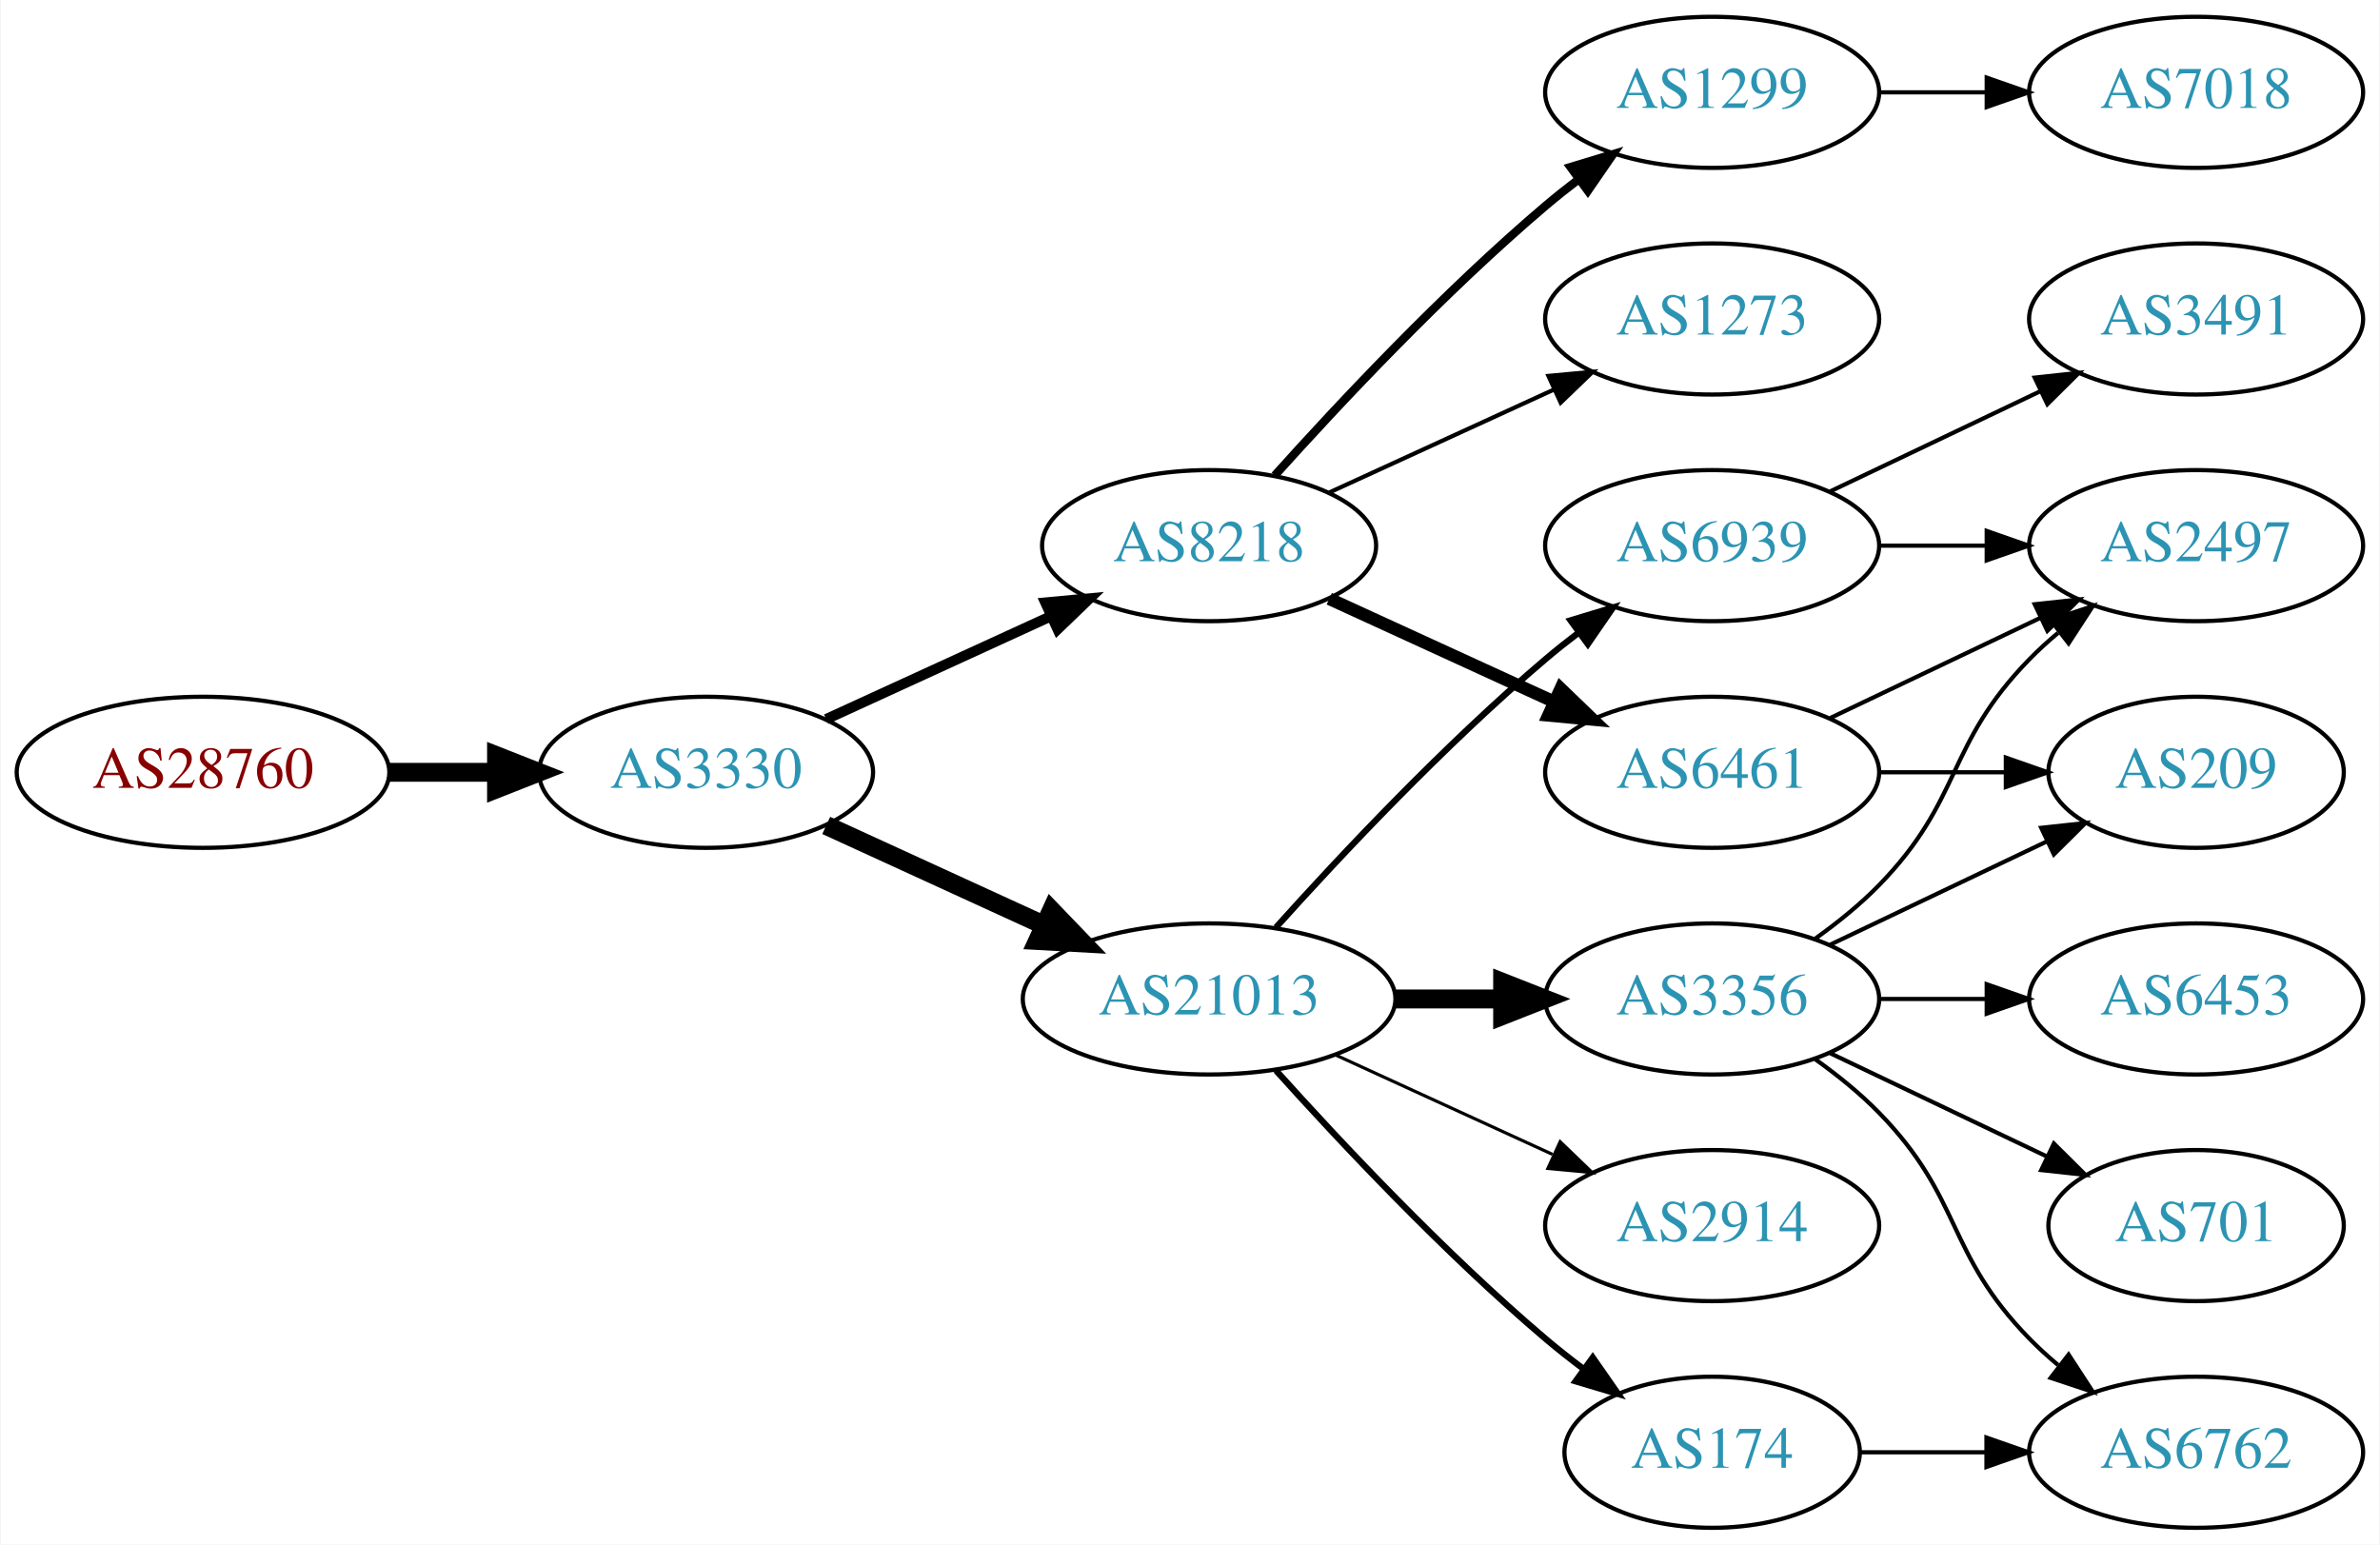
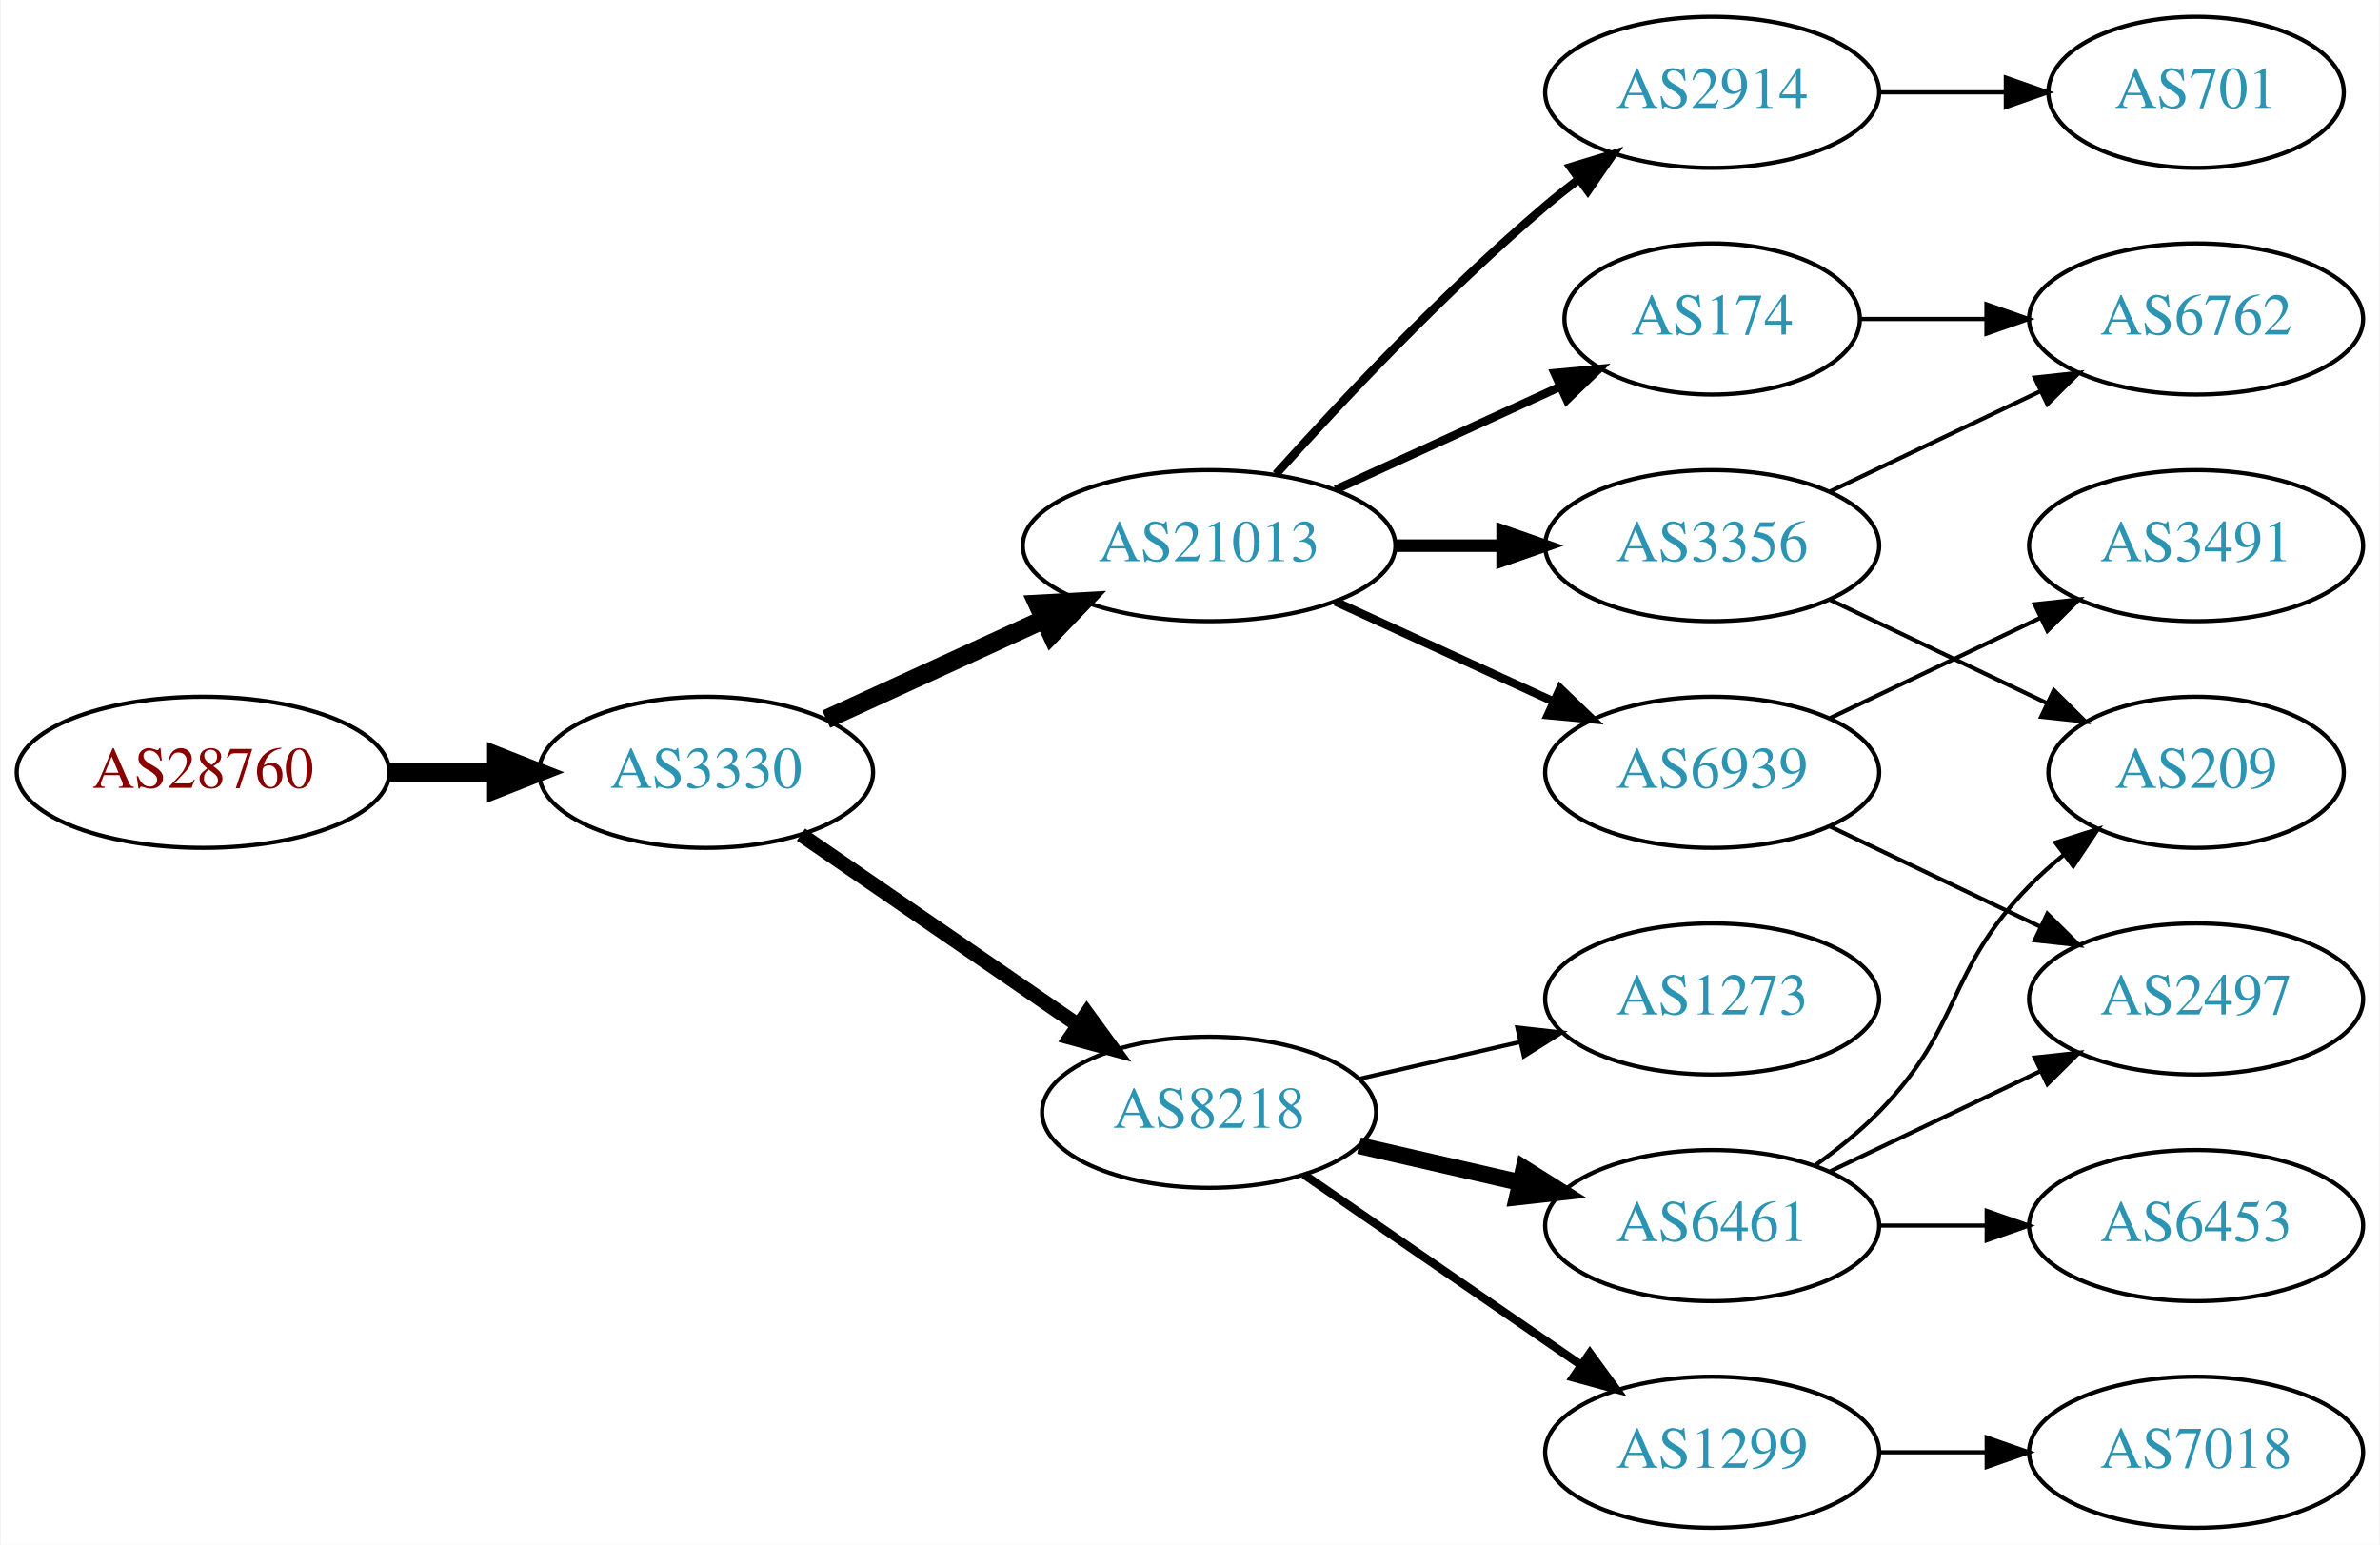
<svg xmlns="http://www.w3.org/2000/svg" xmlns:xlink="http://www.w3.org/1999/xlink" width="567pt" height="368pt" viewBox="0.00 0.00 566.66 368.00">
  <g id="graph0" class="graph" transform="scale(1 1) rotate(0) translate(4 364)">
    <polygon fill="white" stroke="none" points="-4,4 -4,-364 562.663,-364 562.663,4 -4,4" />
    <g id="node1" class="node">
      <g id="a_node1">
        <a xlink:href="/asn/28760" xlink:title="AS28760 ~ Schaerdingerstr. 35 [AT]">
          <ellipse fill="#ffffff" stroke="black" cx="44.196" cy="-180" rx="44.393" ry="18" />
          <text text-anchor="middle" x="44.196" y="-176.3" font-family="Times,serif" font-size="14.00" fill="#880000">AS28760</text>
        </a>
      </g>
    </g>
    <g id="node2" class="node">
      <g id="a_node2">
        <a xlink:href="/asn/3330" xlink:title="AS3330 ~ Vienna, Austria [AT]">
          <ellipse fill="#ffffff" stroke="black" cx="164.039" cy="-180" rx="39.794" ry="18" />
          <text text-anchor="middle" x="164.039" y="-176.3" font-family="Times,serif" font-size="14.00" fill="#2c94b3">AS3330</text>
        </a>
      </g>
    </g>
    <g id="edge1" class="edge">
      <path fill="none" stroke="black" stroke-width="4.5" d="M88.407,-180C96.72,-180 105.482,-180 113.965,-180" />
      <polygon fill="black" stroke="black" stroke-width="4.5" points="114.123,-183.938 124.123,-180 114.123,-176.063 114.123,-183.938" />
    </g>
    <g id="node3" class="node">
      <g id="a_node3">
-         <a xlink:href="/asn/8218" xlink:title="AS8218 ~ legacy Neotelecoms [FR]">
-           <ellipse fill="#ffffff" stroke="black" cx="283.881" cy="-234" rx="39.794" ry="18" />
-           <text text-anchor="middle" x="283.881" y="-230.3" font-family="Times,serif" font-size="14.00" fill="#2c94b3">AS8218</text>
+         <a xlink:href="/asn/21013" xlink:title="AS21013 ~ Wels, AT [AT]">
+           <ellipse fill="#ffffff" stroke="black" cx="283.881" cy="-234" rx="44.393" ry="18" />
+           <text text-anchor="middle" x="283.881" y="-230.3" font-family="Times,serif" font-size="14.00" fill="#2c94b3">AS21013</text>
        </a>
      </g>
    </g>
    <g id="edge2" class="edge">
-       <path fill="none" stroke="black" stroke-width="2.455" d="M192.667,-192.661C208.624,-199.973 228.895,-209.261 246.178,-217.181" />
-       <polygon fill="black" stroke="black" stroke-width="2.455" points="244.876,-220.435 255.425,-221.419 247.793,-214.071 244.876,-220.435" />
+       <path fill="none" stroke="black" stroke-width="4.5" d="M192.667,-192.661C208.165,-199.762 227.732,-208.728 244.678,-216.494" />
+       <polygon fill="black" stroke="black" stroke-width="4.5" points="243.05,-220.079 253.781,-220.665 246.33,-212.92 243.05,-220.079" />
    </g>
    <g id="node4" class="node">
      <g id="a_node4">
-         <a xlink:href="/asn/21013" xlink:title="AS21013 ~ Wels, AT [AT]">
-           <ellipse fill="#ffffff" stroke="black" cx="283.881" cy="-126" rx="44.393" ry="18" />
-           <text text-anchor="middle" x="283.881" y="-122.3" font-family="Times,serif" font-size="14.00" fill="#2c94b3">AS21013</text>
+         <a xlink:href="/asn/8218" xlink:title="AS8218 ~ legacy Neotelecoms [FR]">
+           <ellipse fill="#ffffff" stroke="black" cx="283.881" cy="-99" rx="39.794" ry="18" />
+           <text text-anchor="middle" x="283.881" y="-95.3" font-family="Times,serif" font-size="14.00" fill="#2c94b3">AS8218</text>
        </a>
      </g>
    </g>
    <g id="edge3" class="edge">
-       <path fill="none" stroke="black" stroke-width="4.5" d="M192.667,-167.339C208.165,-160.238 227.732,-151.272 244.678,-143.506" />
-       <polygon fill="black" stroke="black" stroke-width="4.5" points="246.33,-147.08 253.781,-139.335 243.05,-139.921 246.33,-147.08" />
+       <path fill="none" stroke="black" stroke-width="3.5" d="M186.653,-165.143C205.141,-152.435 231.955,-134.005 252.585,-119.825" />
+       <polygon fill="black" stroke="black" stroke-width="3.5" points="254.747,-122.586 261.005,-114.037 250.781,-116.817 254.747,-122.586" />
    </g>
    <g id="node5" class="node">
      <g id="a_node5">
-         <a xlink:href="/asn/1299" xlink:title="AS1299 ~ Telia Carrier [EU]">
-           <ellipse fill="#ffffff" stroke="black" cx="403.724" cy="-342" rx="39.794" ry="18" />
-           <text text-anchor="middle" x="403.724" y="-338.3" font-family="Times,serif" font-size="14.00" fill="#2c94b3">AS1299</text>
+         <a xlink:href="/asn/3356" xlink:title="AS3356 ~ Level 3 Parent, LLC [US]">
+           <ellipse fill="#ffffff" stroke="black" cx="403.724" cy="-234" rx="39.794" ry="18" />
+           <text text-anchor="middle" x="403.724" y="-230.3" font-family="Times,serif" font-size="14.00" fill="#2c94b3">AS3356</text>
        </a>
      </g>
    </g>
    <g id="edge4" class="edge">
-       <path fill="none" stroke="black" stroke-width="2" d="M299.527,-250.725C314.828,-267.765 339.925,-294.523 364.077,-315 366.574,-317.117 369.235,-319.232 371.946,-321.293" />
-       <polygon fill="black" stroke="black" stroke-width="2" points="369.983,-324.194 380.123,-327.266 374.112,-318.541 369.983,-324.194" />
+       <path fill="none" stroke="black" stroke-width="3" d="M328.092,-234C336.405,-234 345.168,-234 353.65,-234" />
+       <polygon fill="black" stroke="black" stroke-width="3" points="353.809,-237.5 363.809,-234 353.809,-230.5 353.809,-237.5" />
    </g>
    <g id="node6" class="node">
      <g id="a_node6">
-         <a xlink:href="/asn/1273" xlink:title="AS1273 ~ Vodafone Group PLC [EU]">
-           <ellipse fill="#ffffff" stroke="black" cx="403.724" cy="-288" rx="39.794" ry="18" />
-           <text text-anchor="middle" x="403.724" y="-284.3" font-family="Times,serif" font-size="14.00" fill="#2c94b3">AS1273</text>
+         <a xlink:href="/asn/174" xlink:title="AS174 ~ Cogent Communications [US]">
+           <ellipse fill="#ffffff" stroke="black" cx="403.724" cy="-288" rx="35.194" ry="18" />
+           <text text-anchor="middle" x="403.724" y="-284.3" font-family="Times,serif" font-size="14.00" fill="#2c94b3">AS174</text>
        </a>
      </g>
    </g>
    <g id="edge5" class="edge">
-       <path fill="none" stroke="black" d="M312.51,-246.661C328.467,-253.973 348.738,-263.261 366.02,-271.181" />
-       <polygon fill="black" stroke="black" points="364.719,-274.435 375.268,-275.419 367.635,-268.071 364.719,-274.435" />
+       <path fill="none" stroke="black" stroke-width="2" d="M314.011,-247.348C330.228,-254.78 350.531,-264.083 367.62,-271.914" />
+       <polygon fill="black" stroke="black" stroke-width="2" points="366.188,-275.108 376.737,-276.092 369.104,-268.744 366.188,-275.108" />
    </g>
    <g id="node7" class="node">
      <g id="a_node7">
-         <a xlink:href="/asn/6461" xlink:title="AS6461 ~ Zayo Bandwidth [US]">
+         <a xlink:href="/asn/6939" xlink:title="AS6939 ~ Hurricane Electric LLC [US]">
          <ellipse fill="#ffffff" stroke="black" cx="403.724" cy="-180" rx="39.794" ry="18" />
-           <text text-anchor="middle" x="403.724" y="-176.3" font-family="Times,serif" font-size="14.00" fill="#2c94b3">AS6461</text>
+           <text text-anchor="middle" x="403.724" y="-176.3" font-family="Times,serif" font-size="14.00" fill="#2c94b3">AS6939</text>
        </a>
      </g>
    </g>
    <g id="edge6" class="edge">
-       <path fill="none" stroke="black" stroke-width="3" d="M312.51,-221.339C328.467,-214.027 348.738,-204.739 366.02,-196.819" />
-       <polygon fill="black" stroke="black" stroke-width="3" points="367.635,-199.929 375.268,-192.581 364.719,-193.565 367.635,-199.929" />
+       <path fill="none" stroke="black" stroke-width="2" d="M314.011,-220.652C329.622,-213.498 349.02,-204.609 365.692,-196.97" />
+       <polygon fill="black" stroke="black" stroke-width="2" points="367.511,-199.986 375.144,-192.638 364.595,-193.622 367.511,-199.986" />
    </g>
    <g id="node8" class="node">
      <g id="a_node8">
-         <a xlink:href="/asn/3356" xlink:title="AS3356 ~ Level 3 Parent, LLC [US]">
-           <ellipse fill="#ffffff" stroke="black" cx="403.724" cy="-126" rx="39.794" ry="18" />
-           <text text-anchor="middle" x="403.724" y="-122.3" font-family="Times,serif" font-size="14.00" fill="#2c94b3">AS3356</text>
+         <a xlink:href="/asn/2914" xlink:title="AS2914 ~ NTT America, Inc. [US]">
+           <ellipse fill="#ffffff" stroke="black" cx="403.724" cy="-342" rx="39.794" ry="18" />
+           <text text-anchor="middle" x="403.724" y="-338.3" font-family="Times,serif" font-size="14.00" fill="#2c94b3">AS2914</text>
        </a>
      </g>
    </g>
    <g id="edge7" class="edge">
-       <path fill="none" stroke="black" stroke-width="4.5" d="M328.092,-126C336.405,-126 345.168,-126 353.65,-126" />
-       <polygon fill="black" stroke="black" stroke-width="4.5" points="353.809,-129.938 363.809,-126 353.809,-122.063 353.809,-129.938" />
+       <path fill="none" stroke="black" stroke-width="2" d="M299.814,-251.044C315.14,-268.097 340.075,-294.65 364.077,-315 366.574,-317.117 369.235,-319.232 371.946,-321.293" />
+       <polygon fill="black" stroke="black" stroke-width="2" points="369.983,-324.194 380.123,-327.266 374.112,-318.541 369.983,-324.194" />
    </g>
    <g id="node9" class="node">
      <g id="a_node9">
-         <a xlink:href="/asn/174" xlink:title="AS174 ~ Cogent Communications [US]">
-           <ellipse fill="#ffffff" stroke="black" cx="403.724" cy="-18" rx="35.194" ry="18" />
-           <text text-anchor="middle" x="403.724" y="-14.3" font-family="Times,serif" font-size="14.00" fill="#2c94b3">AS174</text>
+         <a xlink:href="/asn/1273" xlink:title="AS1273 ~ Vodafone Group PLC [EU]">
+           <ellipse fill="#ffffff" stroke="black" cx="403.724" cy="-126" rx="39.794" ry="18" />
+           <text text-anchor="middle" x="403.724" y="-122.3" font-family="Times,serif" font-size="14.00" fill="#2c94b3">AS1273</text>
        </a>
      </g>
    </g>
    <g id="edge8" class="edge">
-       <path fill="none" stroke="black" stroke-width="1.5" d="M299.814,-108.956C315.14,-91.903 340.075,-65.35 364.077,-45 366.93,-42.582 369.995,-40.167 373.106,-37.831" />
-       <polygon fill="black" stroke="black" stroke-width="1.5" points="375.279,-40.578 381.334,-31.884 371.179,-34.905 375.279,-40.578" />
+       <path fill="none" stroke="black" d="M319.6,-106.955C331.6,-109.704 345.221,-112.825 357.914,-115.733" />
+       <polygon fill="black" stroke="black" points="357.316,-119.187 367.845,-118.009 358.88,-112.364 357.316,-119.187" />
    </g>
    <g id="node10" class="node">
      <g id="a_node10">
-         <a xlink:href="/asn/6939" xlink:title="AS6939 ~ Hurricane Electric LLC [US]">
-           <ellipse fill="#ffffff" stroke="black" cx="403.724" cy="-234" rx="39.794" ry="18" />
-           <text text-anchor="middle" x="403.724" y="-230.3" font-family="Times,serif" font-size="14.00" fill="#2c94b3">AS6939</text>
+         <a xlink:href="/asn/6461" xlink:title="AS6461 ~ Zayo Bandwidth [US]">
+           <ellipse fill="#ffffff" stroke="black" cx="403.724" cy="-72" rx="39.794" ry="18" />
+           <text text-anchor="middle" x="403.724" y="-68.3" font-family="Times,serif" font-size="14.00" fill="#2c94b3">AS6461</text>
        </a>
      </g>
    </g>
    <g id="edge9" class="edge">
-       <path fill="none" stroke="black" stroke-width="1.5" d="M299.814,-143.044C315.14,-160.097 340.075,-186.65 364.077,-207 366.574,-209.117 369.235,-211.232 371.946,-213.293" />
-       <polygon fill="black" stroke="black" stroke-width="1.5" points="369.983,-216.194 380.123,-219.266 374.112,-210.541 369.983,-216.194" />
+       <path fill="none" stroke="black" stroke-width="4" d="M319.6,-91.045C331.6,-88.296 345.221,-85.175 357.914,-82.267" />
+       <polygon fill="black" stroke="black" stroke-width="4" points="358.88,-85.636 367.845,-79.991 357.316,-78.813 358.88,-85.636" />
    </g>
    <g id="node11" class="node">
      <g id="a_node11">
-         <a xlink:href="/asn/2914" xlink:title="AS2914 ~ NTT America, Inc. [US]">
-           <ellipse fill="#ffffff" stroke="black" cx="403.724" cy="-72" rx="39.794" ry="18" />
-           <text text-anchor="middle" x="403.724" y="-68.3" font-family="Times,serif" font-size="14.00" fill="#2c94b3">AS2914</text>
+         <a xlink:href="/asn/1299" xlink:title="AS1299 ~ Telia Carrier [EU]">
+           <ellipse fill="#ffffff" stroke="black" cx="403.724" cy="-18" rx="39.794" ry="18" />
+           <text text-anchor="middle" x="403.724" y="-14.3" font-family="Times,serif" font-size="14.00" fill="#2c94b3">AS1299</text>
        </a>
      </g>
    </g>
    <g id="edge10" class="edge">
-       <path fill="none" stroke="black" stroke-width="0.75" d="M314.011,-112.652C329.622,-105.498 349.02,-96.609 365.692,-88.969" />
-       <polygon fill="black" stroke="black" stroke-width="0.75" points="367.511,-91.986 375.144,-84.638 364.595,-85.622 367.511,-91.986" />
-     </g>
-     <g id="node17" class="node">
-       <g id="a_node17">
-         <a xlink:href="/asn/7018" xlink:title="AS7018 ~ AT&amp;T Services, Inc. [US]">
-           <ellipse fill="#ffffff" stroke="black" cx="519.017" cy="-342" rx="39.794" ry="18" />
-           <text text-anchor="middle" x="519.017" y="-338.3" font-family="Times,serif" font-size="14.00" fill="#2c94b3">AS7018</text>
-         </a>
-       </g>
-     </g>
-     <g id="edge19" class="edge">
-       <path fill="none" stroke="black" d="M443.396,-342C451.599,-342 460.363,-342 468.895,-342" />
-       <polygon fill="black" stroke="black" points="469.134,-345.5 479.134,-342 469.134,-338.5 469.134,-345.5" />
-     </g>
-     <g id="node13" class="node">
-       <g id="a_node13">
-         <a xlink:href="/asn/2497" xlink:title="AS2497 ~ Internet Initiative Japan Inc. [JP]">
-           <ellipse fill="#ffffff" stroke="black" cx="519.017" cy="-234" rx="39.794" ry="18" />
-           <text text-anchor="middle" x="519.017" y="-230.3" font-family="Times,serif" font-size="14.00" fill="#2c94b3">AS2497</text>
-         </a>
-       </g>
-     </g>
-     <g id="edge16" class="edge">
-       <path fill="none" stroke="black" d="M431.86,-192.934C446.854,-200.081 465.675,-209.052 481.898,-216.785" />
-       <polygon fill="black" stroke="black" points="480.569,-220.028 491.102,-221.171 483.581,-213.709 480.569,-220.028" />
+       <path fill="none" stroke="black" stroke-width="2" d="M306.495,-84.143C324.984,-71.435 351.798,-53.005 372.427,-38.825" />
+       <polygon fill="black" stroke="black" stroke-width="2" points="374.589,-41.586 380.848,-33.037 370.624,-35.817 374.589,-41.586" />
+     </g>
+     <g id="node12" class="node">
+       <g id="a_node12">
+         <a xlink:href="/asn/6762" xlink:title="AS6762 ~ TELECOM ITALIA SPARKLE S.p.A. [IT]">
+           <ellipse fill="#ffffff" stroke="black" cx="519.017" cy="-288" rx="39.794" ry="18" />
+           <text text-anchor="middle" x="519.017" y="-284.3" font-family="Times,serif" font-size="14.00" fill="#2c94b3">AS6762</text>
+         </a>
+       </g>
+     </g>
+     <g id="edge15" class="edge">
+       <path fill="none" stroke="black" d="M431.86,-246.934C446.854,-254.081 465.675,-263.052 481.898,-270.785" />
+       <polygon fill="black" stroke="black" points="480.569,-274.028 491.102,-275.171 483.581,-267.709 480.569,-274.028" />
    </g>
    <g id="node14" class="node">
      <g id="a_node14">
        <a xlink:href="/asn/209" xlink:title="AS209 ~ CenturyLink Communications, LLC [US]">
          <ellipse fill="#ffffff" stroke="black" cx="519.017" cy="-180" rx="35.194" ry="18" />
          <text text-anchor="middle" x="519.017" y="-176.3" font-family="Times,serif" font-size="14.00" fill="#2c94b3">AS209</text>
        </a>
      </g>
    </g>
+     <g id="edge16" class="edge">
+       <path fill="none" stroke="black" d="M431.86,-221.066C447.292,-213.71 466.778,-204.423 483.313,-196.541" />
+       <polygon fill="black" stroke="black" points="485.133,-199.551 492.654,-192.089 482.121,-193.232 485.133,-199.551" />
+     </g>
+     <g id="edge11" class="edge">
+       <path fill="none" stroke="black" d="M439.023,-288C448.4,-288 458.75,-288 468.785,-288" />
+       <polygon fill="black" stroke="black" points="469.074,-291.5 479.074,-288 469.074,-284.5 469.074,-291.5" />
+     </g>
+     <g id="node13" class="node">
+       <g id="a_node13">
+         <a xlink:href="/asn/2497" xlink:title="AS2497 ~ Internet Initiative Japan Inc. [JP]">
+           <ellipse fill="#ffffff" stroke="black" cx="519.017" cy="-126" rx="39.794" ry="18" />
+           <text text-anchor="middle" x="519.017" y="-122.3" font-family="Times,serif" font-size="14.00" fill="#2c94b3">AS2497</text>
+         </a>
+       </g>
+     </g>
+     <g id="edge18" class="edge">
+       <path fill="none" stroke="black" d="M431.86,-167.066C446.854,-159.919 465.675,-150.948 481.898,-143.215" />
+       <polygon fill="black" stroke="black" points="483.581,-146.291 491.102,-138.829 480.569,-139.972 483.581,-146.291" />
+     </g>
+     <g id="node16" class="node">
+       <g id="a_node16">
+         <a xlink:href="/asn/3491" xlink:title="AS3491 ~ PCCW Global, Inc. [US]">
+           <ellipse fill="#ffffff" stroke="black" cx="519.017" cy="-234" rx="39.794" ry="18" />
+           <text text-anchor="middle" x="519.017" y="-230.3" font-family="Times,serif" font-size="14.00" fill="#2c94b3">AS3491</text>
+         </a>
+       </g>
+     </g>
    <g id="edge17" class="edge">
-       <path fill="none" stroke="black" d="M443.396,-180C453.101,-180 463.592,-180 473.555,-180" />
-       <polygon fill="black" stroke="black" points="473.691,-183.5 483.691,-180 473.691,-176.5 473.691,-183.5" />
-     </g>
-     <g id="node12" class="node">
-       <g id="a_node12">
+       <path fill="none" stroke="black" d="M431.86,-192.934C446.854,-200.081 465.675,-209.052 481.898,-216.785" />
+       <polygon fill="black" stroke="black" points="480.569,-220.028 491.102,-221.171 483.581,-213.709 480.569,-220.028" />
+     </g>
+     <g id="node18" class="node">
+       <g id="a_node18">
        <a xlink:href="/asn/701" xlink:title="AS701 ~ UUNET [US]">
-           <ellipse fill="#ffffff" stroke="black" cx="519.017" cy="-72" rx="35.194" ry="18" />
-           <text text-anchor="middle" x="519.017" y="-68.3" font-family="Times,serif" font-size="14.00" fill="#2c94b3">AS701</text>
-         </a>
-       </g>
-     </g>
-     <g id="edge11" class="edge">
-       <path fill="none" stroke="black" d="M431.86,-113.066C447.292,-105.71 466.778,-96.423 483.313,-88.541" />
-       <polygon fill="black" stroke="black" points="485.133,-91.551 492.654,-84.089 482.121,-85.232 485.133,-91.551" />
+           <ellipse fill="#ffffff" stroke="black" cx="519.017" cy="-342" rx="35.194" ry="18" />
+           <text text-anchor="middle" x="519.017" y="-338.3" font-family="Times,serif" font-size="14.00" fill="#2c94b3">AS701</text>
+         </a>
+       </g>
+     </g>
+     <g id="edge20" class="edge">
+       <path fill="none" stroke="black" d="M443.396,-342C453.101,-342 463.592,-342 473.555,-342" />
+       <polygon fill="black" stroke="black" points="473.691,-345.5 483.691,-342 473.691,-338.5 473.691,-345.5" />
    </g>
    <g id="edge12" class="edge">
-       <path fill="none" stroke="black" d="M428.318,-140.389C433.574,-144.148 438.906,-148.437 443.37,-153 463.543,-173.617 459.198,-186.383 479.37,-207 481.463,-209.139 483.746,-211.218 486.123,-213.21" />
-       <polygon fill="black" stroke="black" points="484.367,-216.275 494.423,-219.611 488.641,-210.732 484.367,-216.275" />
+       <path fill="none" stroke="black" d="M431.86,-84.934C446.854,-92.081 465.675,-101.052 481.898,-108.785" />
+       <polygon fill="black" stroke="black" points="480.569,-112.028 491.102,-113.171 483.581,-105.709 480.569,-112.028" />
    </g>
    <g id="edge13" class="edge">
-       <path fill="none" stroke="black" d="M431.86,-138.934C447.292,-146.29 466.778,-155.577 483.313,-163.459" />
-       <polygon fill="black" stroke="black" points="482.121,-166.768 492.654,-167.911 485.133,-160.449 482.121,-166.768" />
+       <path fill="none" stroke="black" d="M428.318,-86.389C433.574,-90.148 438.906,-94.437 443.37,-99 463.543,-119.617 459.198,-132.383 479.37,-153 481.849,-155.534 484.596,-157.983 487.448,-160.304" />
+       <polygon fill="black" stroke="black" points="485.54,-163.248 495.634,-166.468 489.751,-157.657 485.54,-163.248" />
    </g>
    <g id="node15" class="node">
      <g id="a_node15">
        <a xlink:href="/asn/6453" xlink:title="AS6453 ~ TATA COMMUNICATIONS (AMERICA) INC [US]">
-           <ellipse fill="#ffffff" stroke="black" cx="519.017" cy="-126" rx="39.794" ry="18" />
-           <text text-anchor="middle" x="519.017" y="-122.3" font-family="Times,serif" font-size="14.00" fill="#2c94b3">AS6453</text>
+           <ellipse fill="#ffffff" stroke="black" cx="519.017" cy="-72" rx="39.794" ry="18" />
+           <text text-anchor="middle" x="519.017" y="-68.3" font-family="Times,serif" font-size="14.00" fill="#2c94b3">AS6453</text>
        </a>
      </g>
    </g>
    <g id="edge14" class="edge">
-       <path fill="none" stroke="black" d="M443.396,-126C451.599,-126 460.363,-126 468.895,-126" />
-       <polygon fill="black" stroke="black" points="469.134,-129.5 479.134,-126 469.134,-122.5 469.134,-129.5" />
-     </g>
-     <g id="node16" class="node">
-       <g id="a_node16">
-         <a xlink:href="/asn/6762" xlink:title="AS6762 ~ TELECOM ITALIA SPARKLE S.p.A. [IT]">
+       <path fill="none" stroke="black" d="M443.396,-72C451.599,-72 460.363,-72 468.895,-72" />
+       <polygon fill="black" stroke="black" points="469.134,-75.5 479.134,-72 469.134,-68.5 469.134,-75.5" />
+     </g>
+     <g id="node17" class="node">
+       <g id="a_node17">
+         <a xlink:href="/asn/7018" xlink:title="AS7018 ~ AT&amp;T Services, Inc. [US]">
          <ellipse fill="#ffffff" stroke="black" cx="519.017" cy="-18" rx="39.794" ry="18" />
-           <text text-anchor="middle" x="519.017" y="-14.3" font-family="Times,serif" font-size="14.00" fill="#2c94b3">AS6762</text>
-         </a>
-       </g>
-     </g>
-     <g id="edge15" class="edge">
-       <path fill="none" stroke="black" d="M428.318,-111.611C433.574,-107.852 438.906,-103.563 443.37,-99 463.543,-78.383 459.198,-65.617 479.37,-45 481.463,-42.861 483.746,-40.782 486.123,-38.79" />
-       <polygon fill="black" stroke="black" points="488.641,-41.268 494.423,-32.389 484.367,-35.725 488.641,-41.268" />
-     </g>
-     <g id="edge18" class="edge">
-       <path fill="none" stroke="black" d="M439.023,-18C448.4,-18 458.75,-18 468.785,-18" />
-       <polygon fill="black" stroke="black" points="469.074,-21.5 479.074,-18 469.074,-14.5 469.074,-21.5" />
-     </g>
-     <g id="edge21" class="edge">
-       <path fill="none" stroke="black" d="M443.396,-234C451.599,-234 460.363,-234 468.895,-234" />
-       <polygon fill="black" stroke="black" points="469.134,-237.5 479.134,-234 469.134,-230.5 469.134,-237.5" />
-     </g>
-     <g id="node18" class="node">
-       <g id="a_node18">
-         <a xlink:href="/asn/3491" xlink:title="AS3491 ~ PCCW Global, Inc. [US]">
-           <ellipse fill="#ffffff" stroke="black" cx="519.017" cy="-288" rx="39.794" ry="18" />
-           <text text-anchor="middle" x="519.017" y="-284.3" font-family="Times,serif" font-size="14.00" fill="#2c94b3">AS3491</text>
-         </a>
-       </g>
-     </g>
-     <g id="edge20" class="edge">
-       <path fill="none" stroke="black" d="M431.86,-246.934C446.854,-254.081 465.675,-263.052 481.898,-270.785" />
-       <polygon fill="black" stroke="black" points="480.569,-274.028 491.102,-275.171 483.581,-267.709 480.569,-274.028" />
+           <text text-anchor="middle" x="519.017" y="-14.3" font-family="Times,serif" font-size="14.00" fill="#2c94b3">AS7018</text>
+         </a>
+       </g>
+     </g>
+     <g id="edge19" class="edge">
+       <path fill="none" stroke="black" d="M443.396,-18C451.599,-18 460.363,-18 468.895,-18" />
+       <polygon fill="black" stroke="black" points="469.134,-21.5 479.134,-18 469.134,-14.5 469.134,-21.5" />
    </g>
  </g>
</svg>
